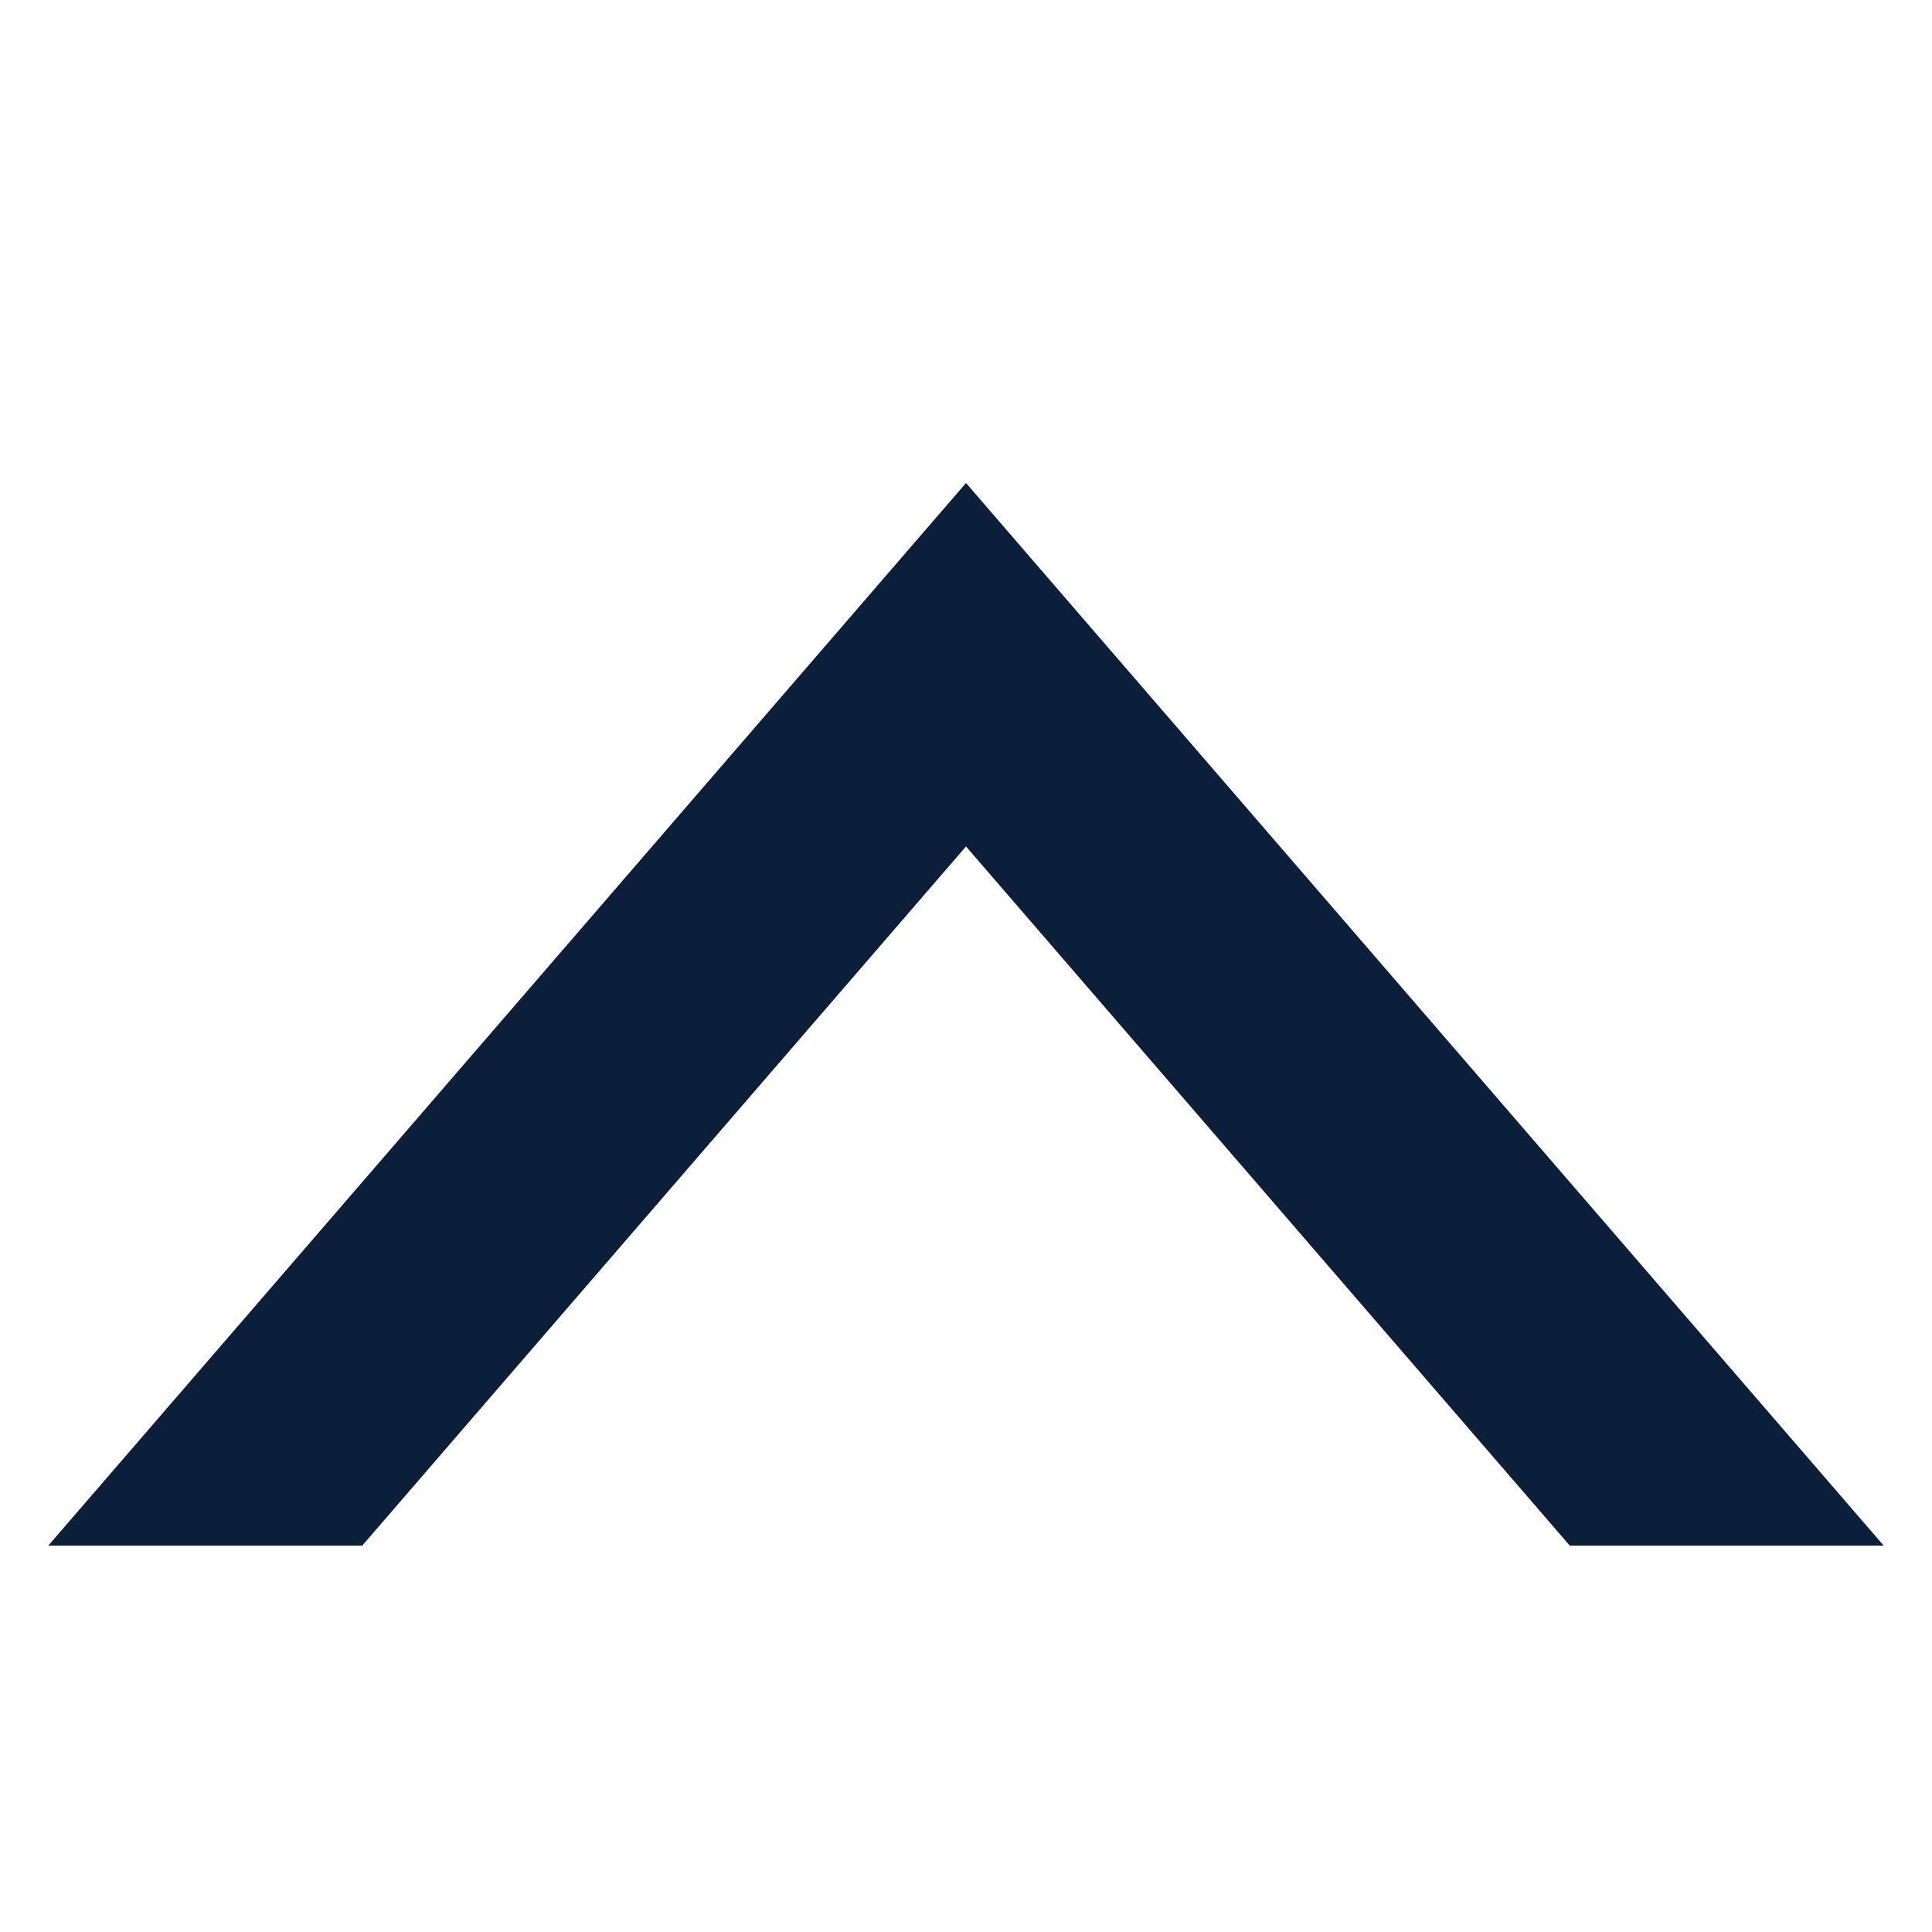
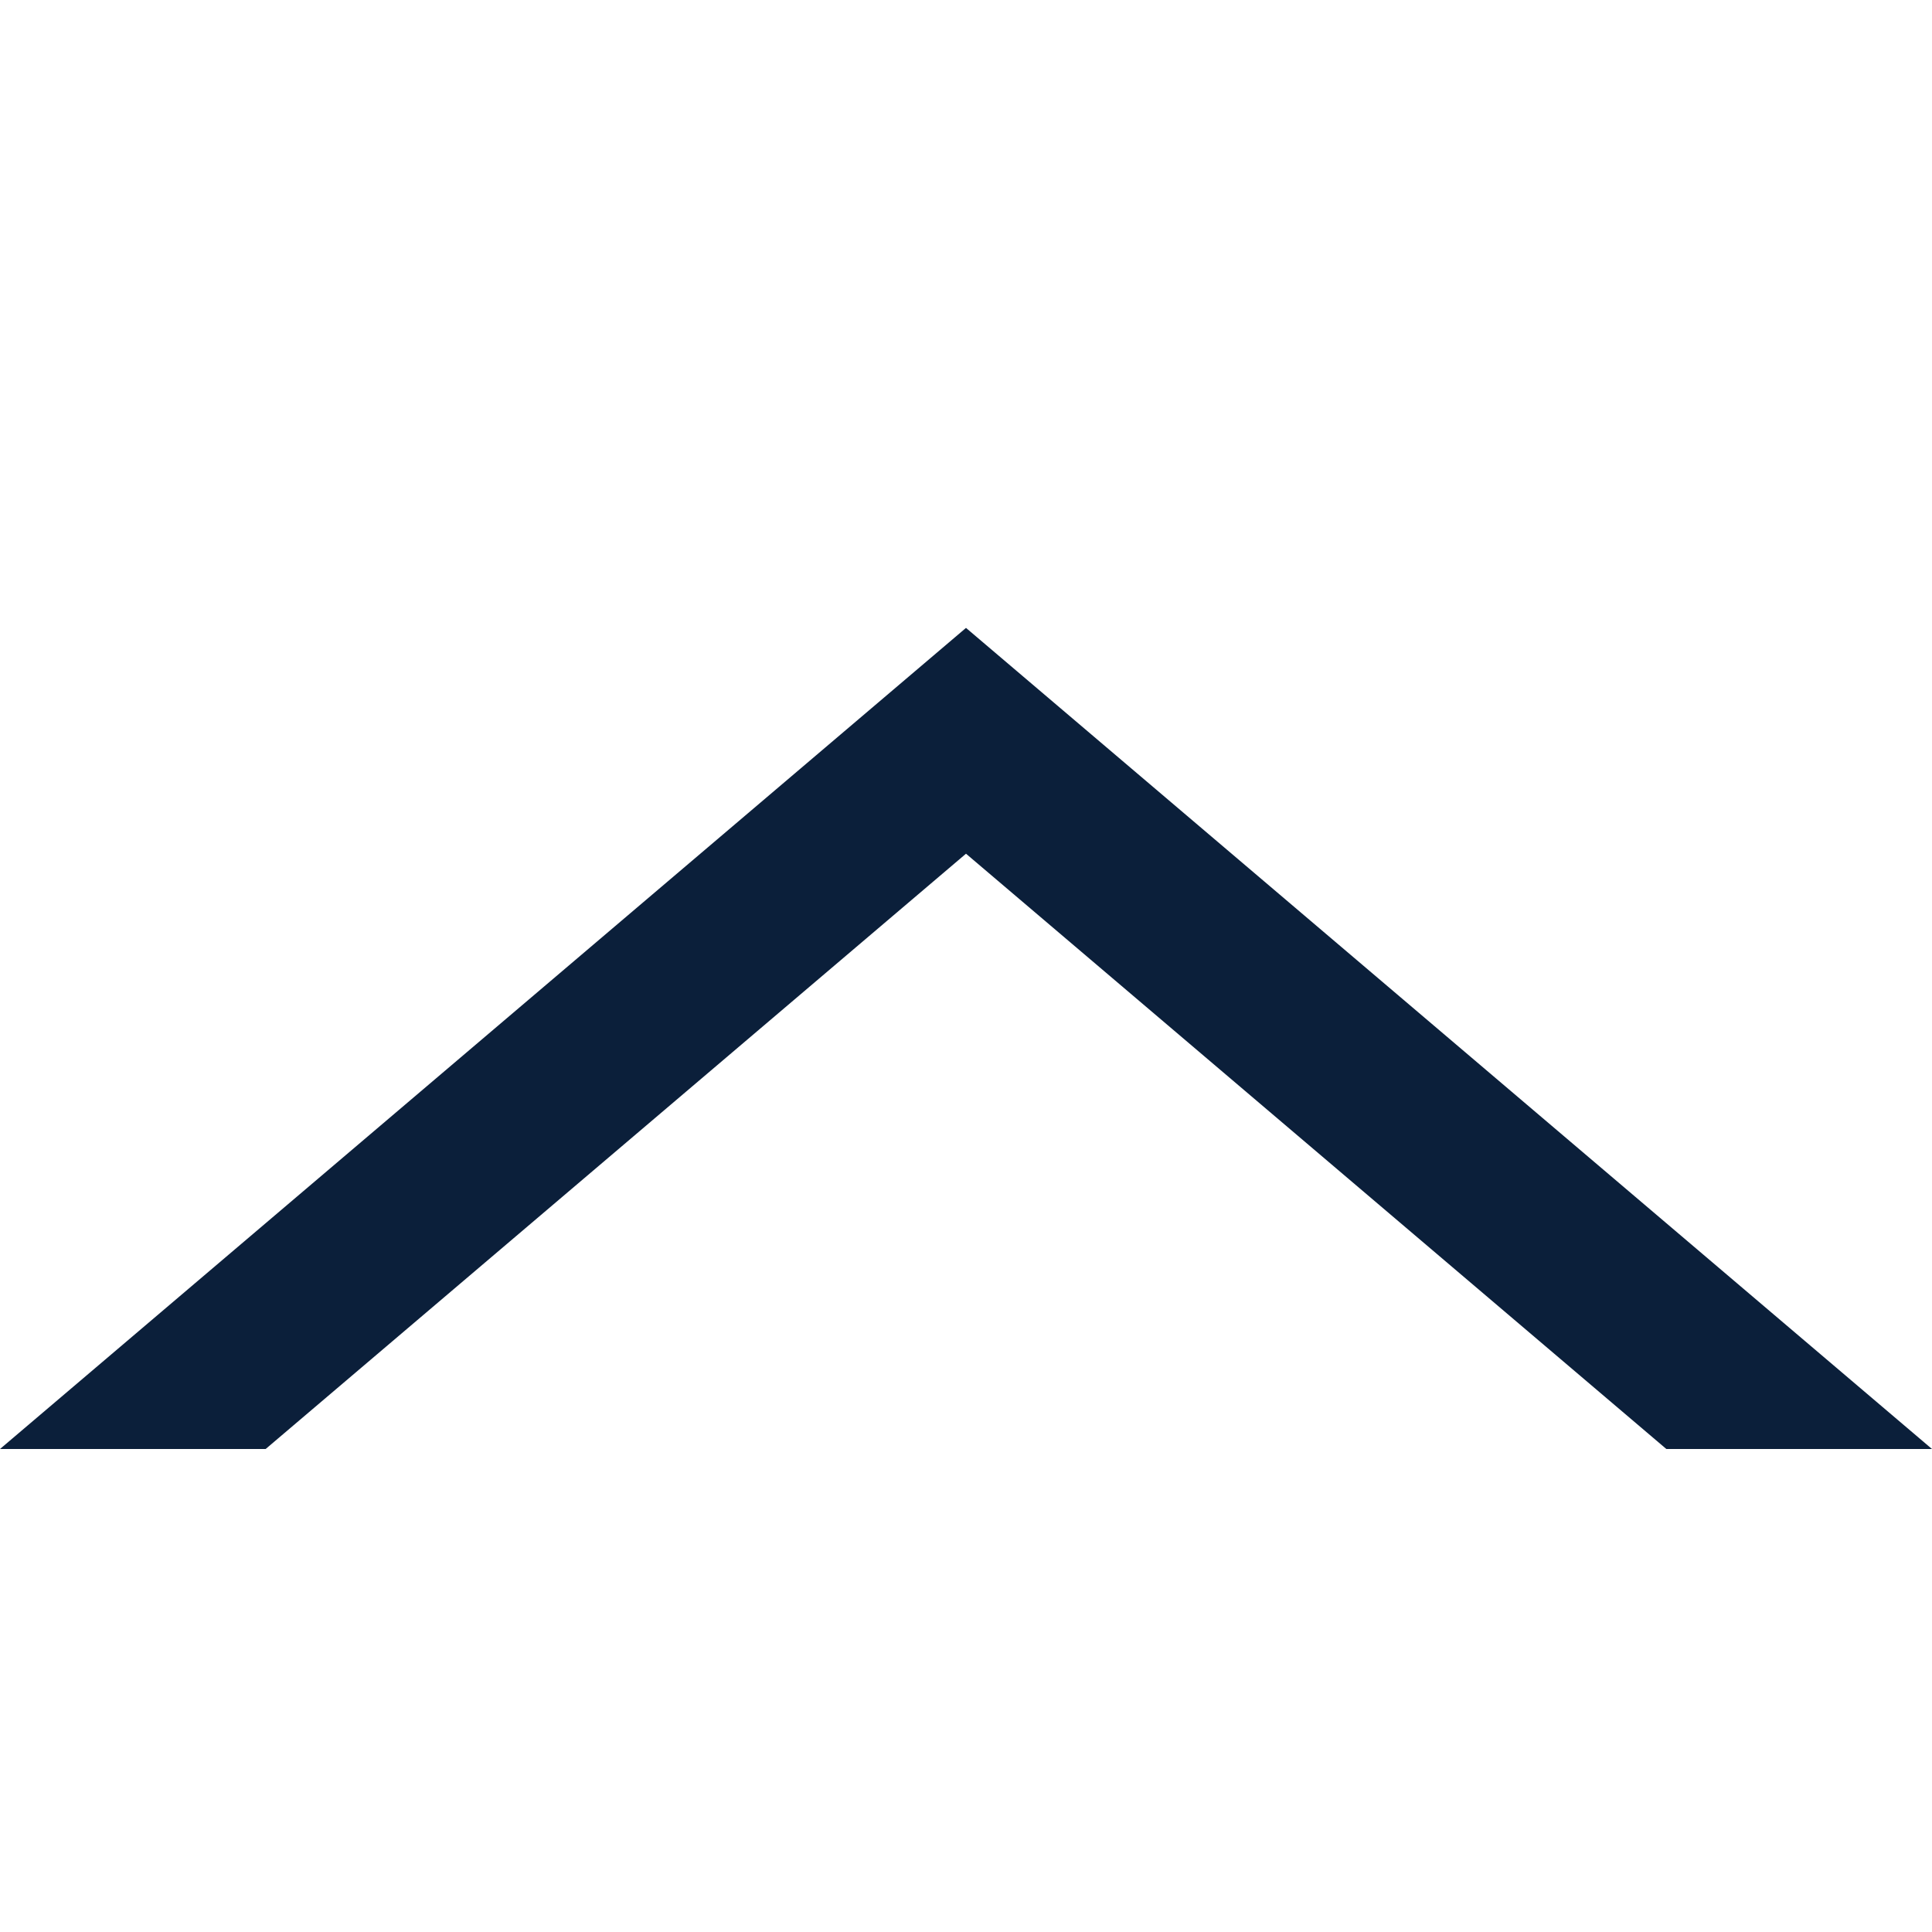
<svg xmlns="http://www.w3.org/2000/svg" viewBox="0 0 80 80" fill="none">
-   <path fill="#0B1F3A" d="M40 20 L78 64 L65 64 L40 35.05 L15 64 L2 64 Z" />
+   <path fill="#0B1F3A" d="M40 26 L80 60 L69 60 L40 35.35 L11 60 L0 60 Z" />
</svg>
